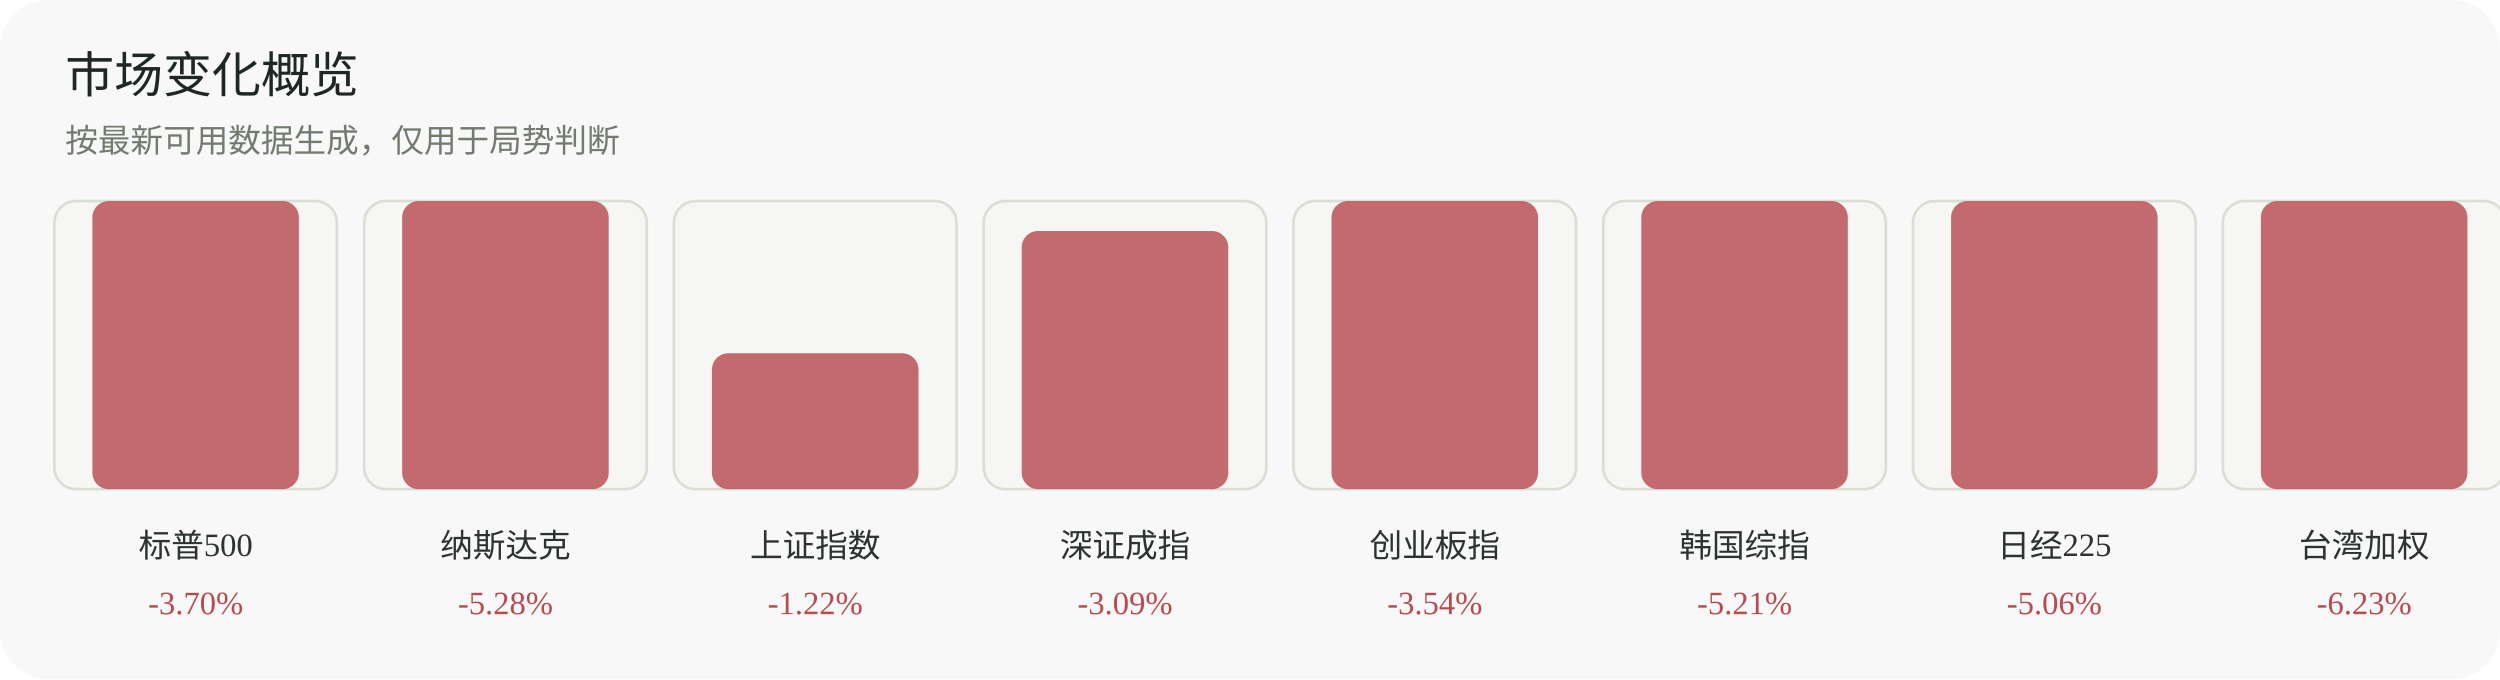
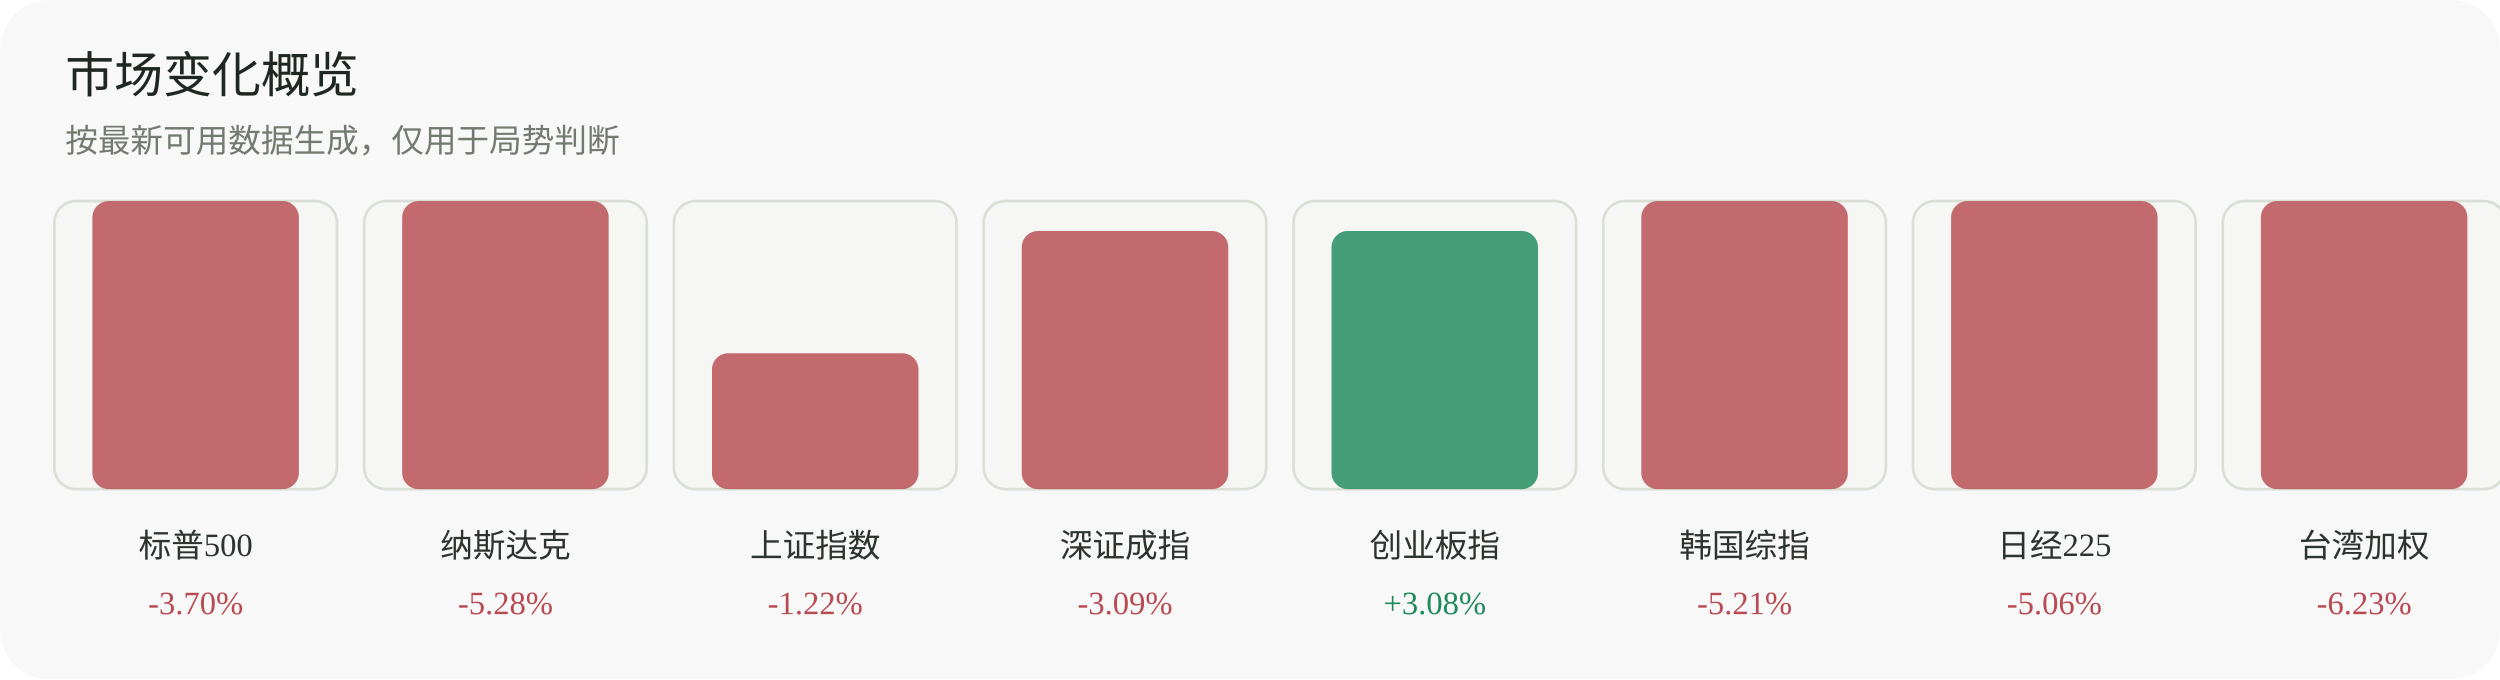
<svg xmlns="http://www.w3.org/2000/svg" width="920" height="250" viewBox="0 0 920 250" role="img" aria-label="市场变化概览">
  <rect width="920" height="250" rx="18" fill="#f7f8f7" />
  <text x="24" y="34" font-family="Inter, 'Segoe UI', sans-serif" font-size="18" fill="#1f2722">市场变化概览</text>
  <text x="24" y="56" font-family="Inter, 'Segoe UI', sans-serif" font-size="12" fill="#737a70">按最新可用数据生成，仅用于局势判断</text>
  <g>
    <rect x="20" y="74" width="104" height="106" rx="8" fill="#f6f7f4" stroke="#dadfd6" />
    <rect x="34" y="74" width="76" height="106" rx="6" fill="#b84a52" opacity="0.82" />
    <text x="72.0" y="205" text-anchor="middle" font-size="12" fill="#2d332f">标普500</text>
    <text x="72.0" y="226" text-anchor="middle" font-size="12" fill="#b84a52">-3.70%</text>
  </g>
  <g>
    <rect x="134" y="74" width="104" height="106" rx="8" fill="#f6f7f4" stroke="#dadfd6" />
    <rect x="148" y="74" width="76" height="106" rx="6" fill="#b84a52" opacity="0.82" />
    <text x="186.0" y="205" text-anchor="middle" font-size="12" fill="#2d332f">纳斯达克</text>
    <text x="186.0" y="226" text-anchor="middle" font-size="12" fill="#b84a52">-5.28%</text>
  </g>
  <g>
    <rect x="248" y="74" width="104" height="106" rx="8" fill="#f6f7f4" stroke="#dadfd6" />
    <rect x="262" y="130" width="76" height="50" rx="6" fill="#b84a52" opacity="0.82" />
    <text x="300.0" y="205" text-anchor="middle" font-size="12" fill="#2d332f">上证指数</text>
    <text x="300.0" y="226" text-anchor="middle" font-size="12" fill="#b84a52">-1.22%</text>
  </g>
  <g>
    <rect x="362" y="74" width="104" height="106" rx="8" fill="#f6f7f4" stroke="#dadfd6" />
    <rect x="376" y="85" width="76" height="95" rx="6" fill="#b84a52" opacity="0.82" />
    <text x="414.0" y="205" text-anchor="middle" font-size="12" fill="#2d332f">深证成指</text>
    <text x="414.0" y="226" text-anchor="middle" font-size="12" fill="#b84a52">-3.09%</text>
  </g>
  <g>
    <rect x="476" y="74" width="104" height="106" rx="8" fill="#f6f7f4" stroke="#dadfd6" />
-     <rect x="490" y="74" width="76" height="106" rx="6" fill="#b84a52" opacity="0.82" />
+     <rect x="490" y="85" width="76" height="95" rx="6" fill="#1f8a5b" opacity="0.82" />
    <text x="528.0" y="205" text-anchor="middle" font-size="12" fill="#2d332f">创业板指</text>
-     <text x="528.0" y="226" text-anchor="middle" font-size="12" fill="#b84a52">-3.54%</text>
+     <text x="528.0" y="226" text-anchor="middle" font-size="12" fill="#1f8a5b">+3.08%</text>
  </g>
  <g>
    <rect x="590" y="74" width="104" height="106" rx="8" fill="#f6f7f4" stroke="#dadfd6" />
    <rect x="604" y="74" width="76" height="106" rx="6" fill="#b84a52" opacity="0.82" />
    <text x="642.0" y="205" text-anchor="middle" font-size="12" fill="#2d332f">韩国综指</text>
    <text x="642.0" y="226" text-anchor="middle" font-size="12" fill="#b84a52">-5.21%</text>
  </g>
  <g>
    <rect x="704" y="74" width="104" height="106" rx="8" fill="#f6f7f4" stroke="#dadfd6" />
    <rect x="718" y="74" width="76" height="106" rx="6" fill="#b84a52" opacity="0.82" />
    <text x="756.0" y="205" text-anchor="middle" font-size="12" fill="#2d332f">日经225</text>
    <text x="756.0" y="226" text-anchor="middle" font-size="12" fill="#b84a52">-5.06%</text>
  </g>
  <g>
    <rect x="818" y="74" width="104" height="106" rx="8" fill="#f6f7f4" stroke="#dadfd6" />
    <rect x="832" y="74" width="76" height="106" rx="6" fill="#b84a52" opacity="0.82" />
    <text x="870.0" y="205" text-anchor="middle" font-size="12" fill="#2d332f">台湾加权</text>
    <text x="870.0" y="226" text-anchor="middle" font-size="12" fill="#b84a52">-6.23%</text>
  </g>
</svg>
